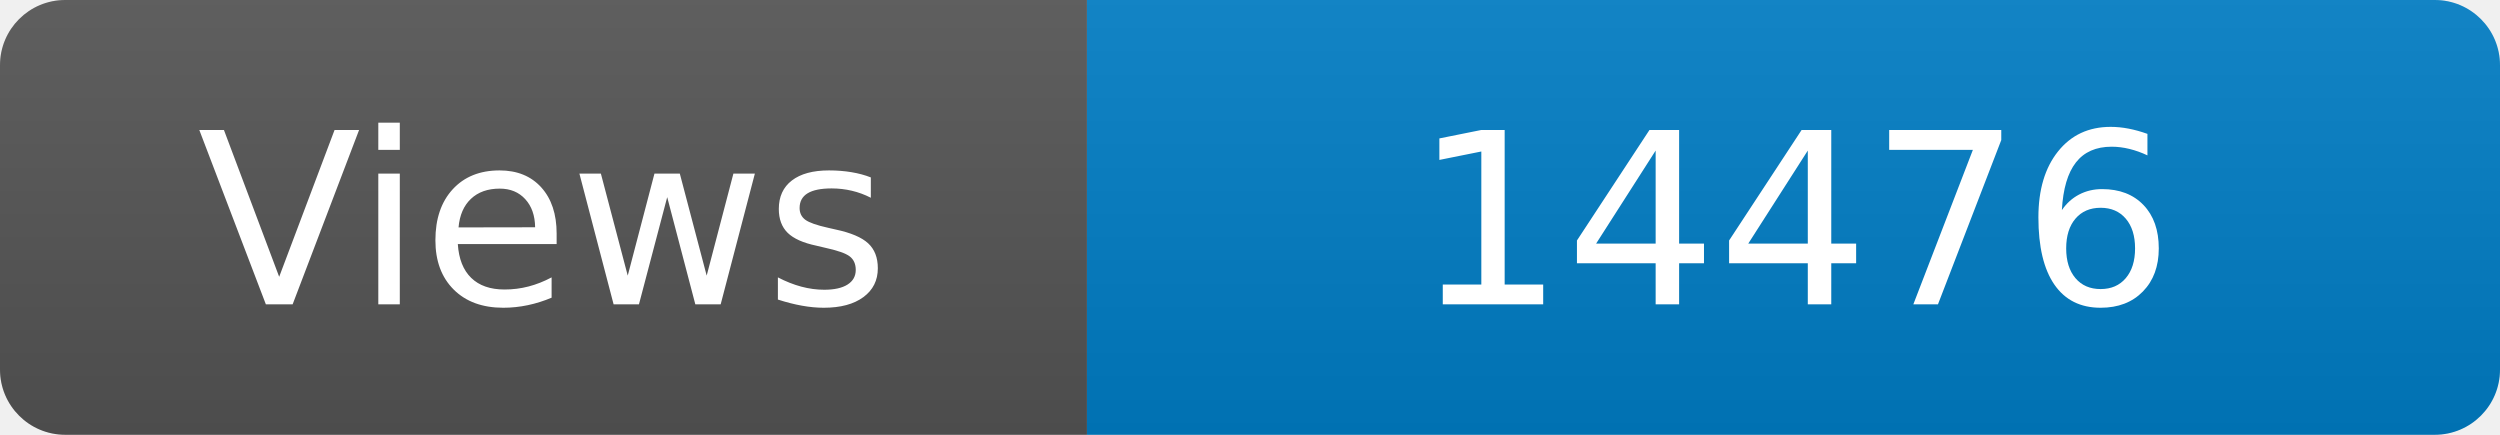
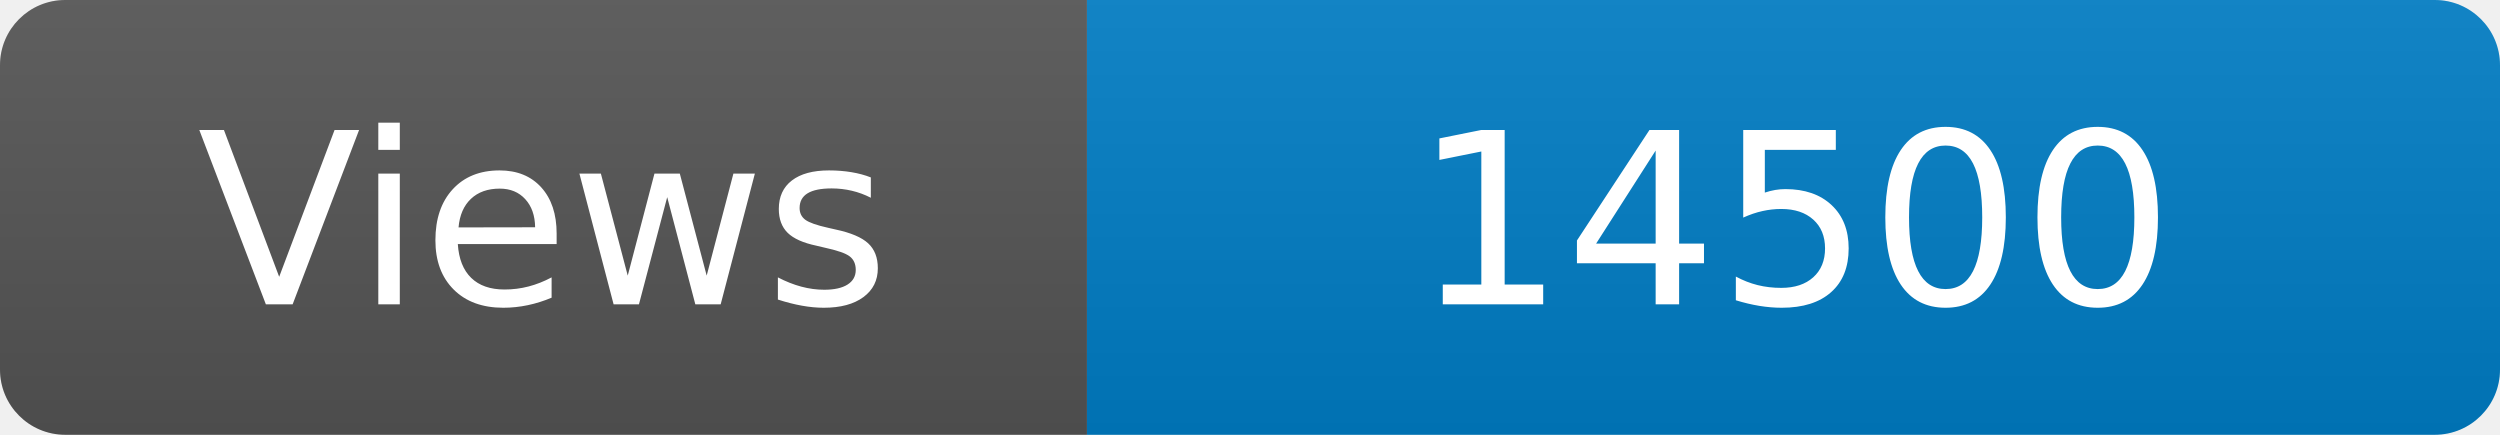
<svg xmlns="http://www.w3.org/2000/svg" width="115" height="20" role="img" aria-label="Maintained?: yes">
  <linearGradient id="s" x2="0" y2="100%">
    <stop offset="0" stop-color="#bbb" stop-opacity=".1" />
    <stop offset="1" stop-opacity=".1" />
  </linearGradient>
  <clipPath id="r">
    <rect width="115" height="20" rx="3" fill="#fff" />
  </clipPath>
  <g clip-path="url(#r)">
    <rect width="50" height="20" fill="#555" />
    <rect x="50" width="160" height="20" fill="#007ec6" />
    <rect width="115" height="20" fill="url(#s)" />
  </g>
  <g fill="#fff" text-anchor="middle" font-family="Verdana,Geneva,DejaVu Sans,sans-serif" font-size="110">
    <text x="250" y="140" transform="scale(.1)" fill="#fff">Views</text>
-     <text x="825" y="140" transform="scale(.1)" fill="#fff">14476</text>
+     <text x="825" y="140" transform="scale(.1)" fill="#fff">14500</text>
  </g>
</svg>
